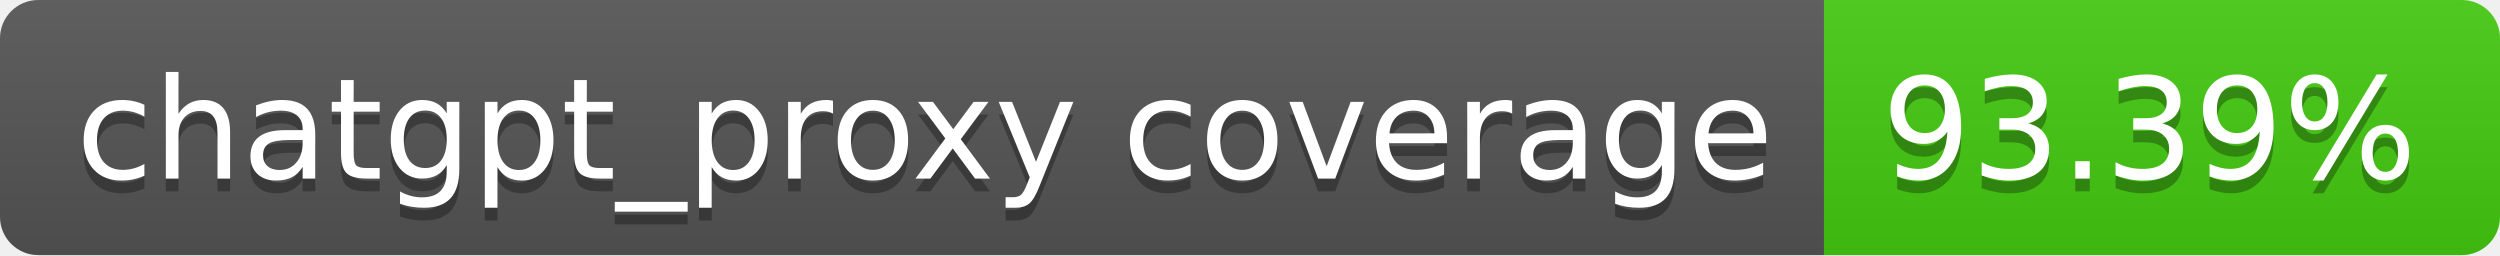
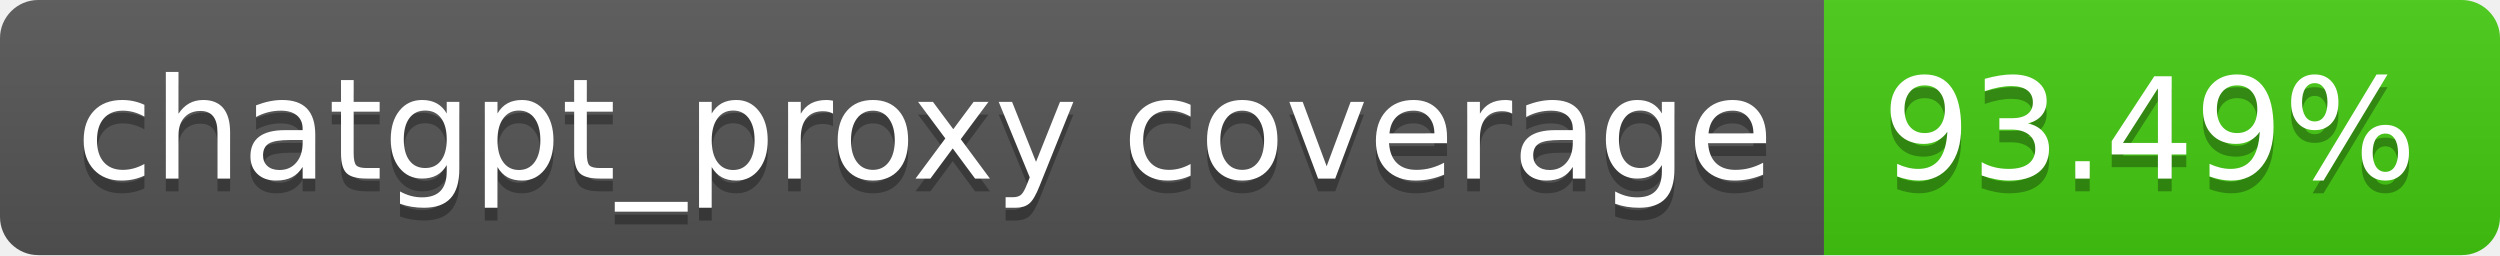
- <svg xmlns="http://www.w3.org/2000/svg" width="196" height="20" role="img" aria-label="chatgpt_proxy coverage: 93.39%">
+ <svg xmlns="http://www.w3.org/2000/svg" width="196" height="20" role="img" aria-label="chatgpt_proxy coverage: 93.49%">
  <linearGradient id="s" x2="0" y2="100%">
    <stop offset="0" stop-color="#bbb" stop-opacity=".1" />
    <stop offset="1" stop-opacity=".1" />
  </linearGradient>
  <clipPath id="r">
    <rect width="196" height="20" rx="3" fill="#fff" />
  </clipPath>
  <g clip-path="url(#r)">
    <rect width="143" height="20" fill="#555" />
    <rect x="143" width="53" height="20" fill="#4c1" />
    <rect width="196" height="20" fill="url(#s)" />
  </g>
  <g fill="#fff" text-anchor="middle" font-family="Verdana,Geneva,DejaVu Sans,sans-serif" text-rendering="geometricPrecision" font-size="110">
    <text aria-hidden="true" x="725" y="150" fill="#010101" fill-opacity=".3" transform="scale(.1)" textLength="1330">chatgpt_proxy coverage</text>
    <text x="725" y="140" transform="scale(.1)" fill="#fff" textLength="1330">chatgpt_proxy coverage</text>
-     <text aria-hidden="true" x="1685" y="150" fill="#010101" fill-opacity=".3" transform="scale(.1)" textLength="430">93.39%</text>
-     <text x="1685" y="140" transform="scale(.1)" fill="#fff" textLength="430">93.39%</text>
+     <text aria-hidden="true" x="1685" y="150" fill="#010101" fill-opacity=".3" transform="scale(.1)" textLength="430">93.49%</text>
+     <text x="1685" y="140" transform="scale(.1)" fill="#fff" textLength="430">93.49%</text>
  </g>
</svg>
